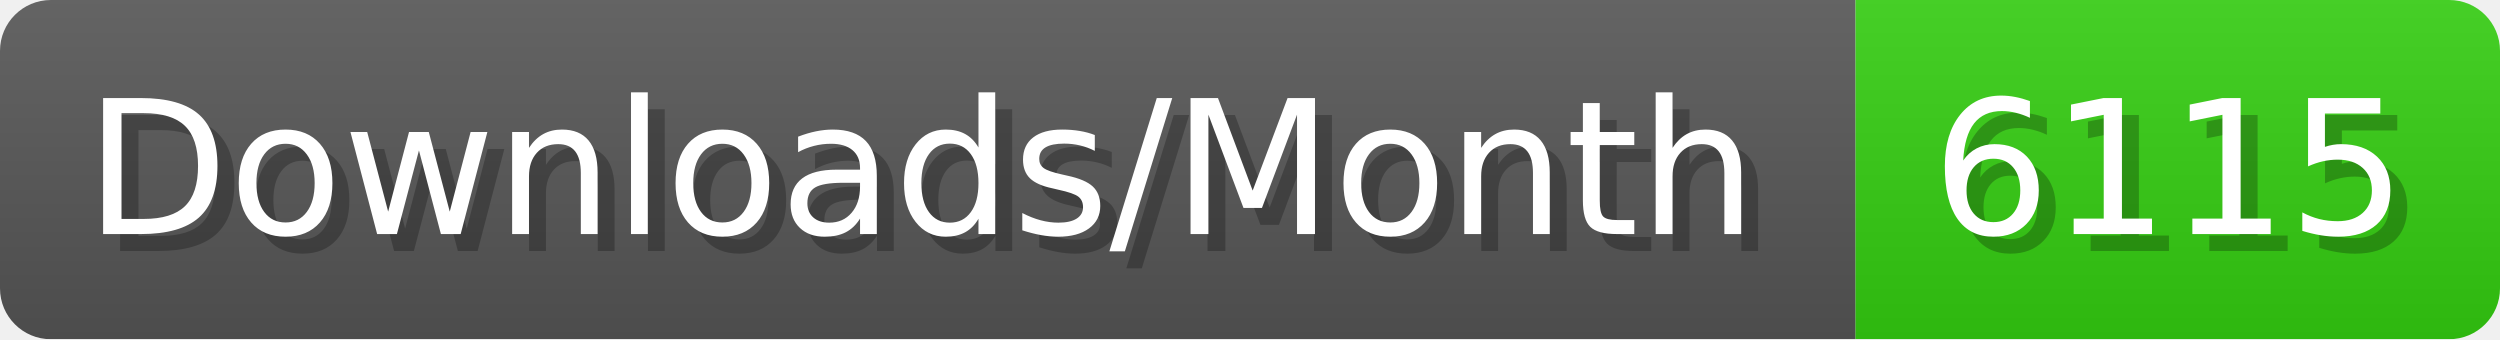
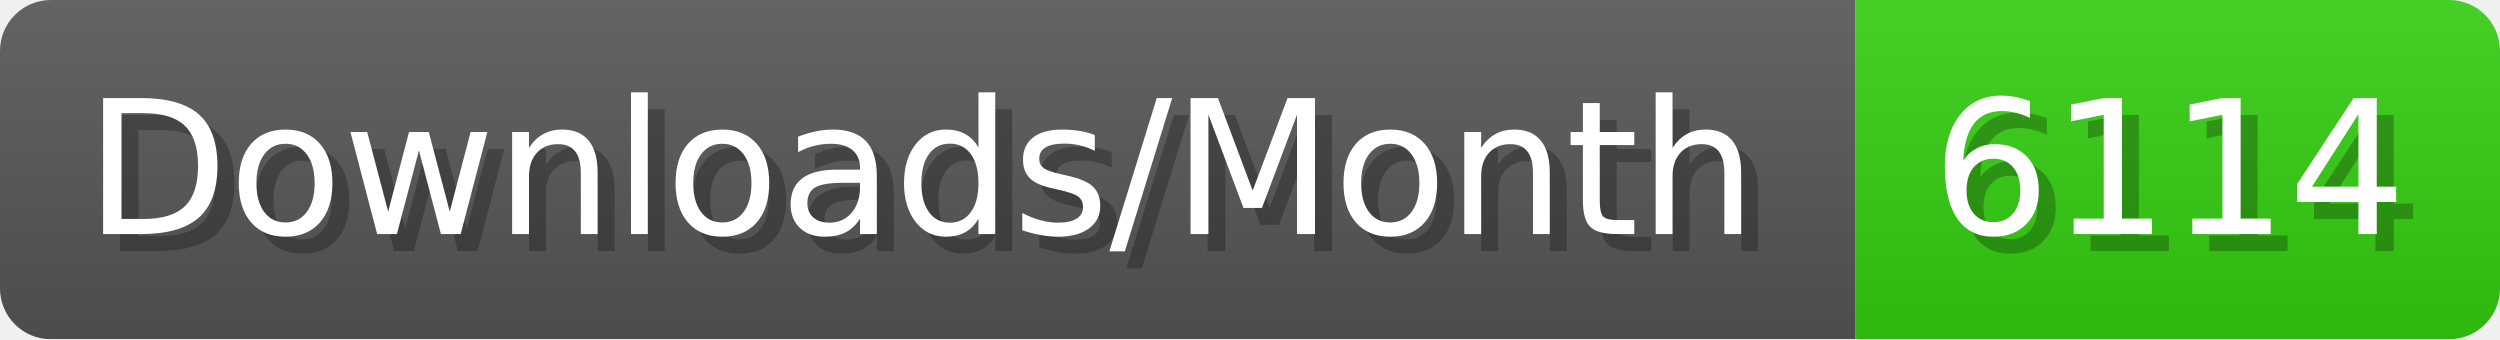
- <svg xmlns="http://www.w3.org/2000/svg" width="147.4" height="20" viewBox="0 0 1474 200" role="img" aria-label="Downloads/Month: 6115">
+ <svg xmlns="http://www.w3.org/2000/svg" width="147.4" height="20" viewBox="0 0 1474 200" role="img" aria-label="Downloads/Month: 6114">
  <linearGradient id="YlXUI" x2="0" y2="100%">
    <stop offset="0" stop-opacity=".1" stop-color="#EEE" />
    <stop offset="1" stop-opacity=".1" />
  </linearGradient>
  <mask id="JHhop">
    <rect width="1474" height="200" rx="30" fill="#FFF" />
  </mask>
  <g mask="url(#JHhop)">
    <rect width="1094" height="200" fill="#555" />
    <rect width="380" height="200" fill="#3C1" x="1094" />
    <rect width="1474" height="200" fill="url(#YlXUI)" />
  </g>
  <g aria-hidden="true" fill="#fff" text-anchor="start" font-family="Verdana,DejaVu Sans,sans-serif" font-size="110">
    <text x="60" y="148" textLength="994" fill="#000" opacity="0.25">Downloads/Month</text>
    <text x="50" y="138" textLength="994">Downloads/Month</text>
-     <text x="1149" y="148" textLength="280" fill="#000" opacity="0.25">6115</text>
-     <text x="1139" y="138" textLength="280">6115</text>
+     <text x="1149" y="148" textLength="280" fill="#000" opacity="0.25">6114</text>
+     <text x="1139" y="138" textLength="280">6114</text>
  </g>
</svg>
